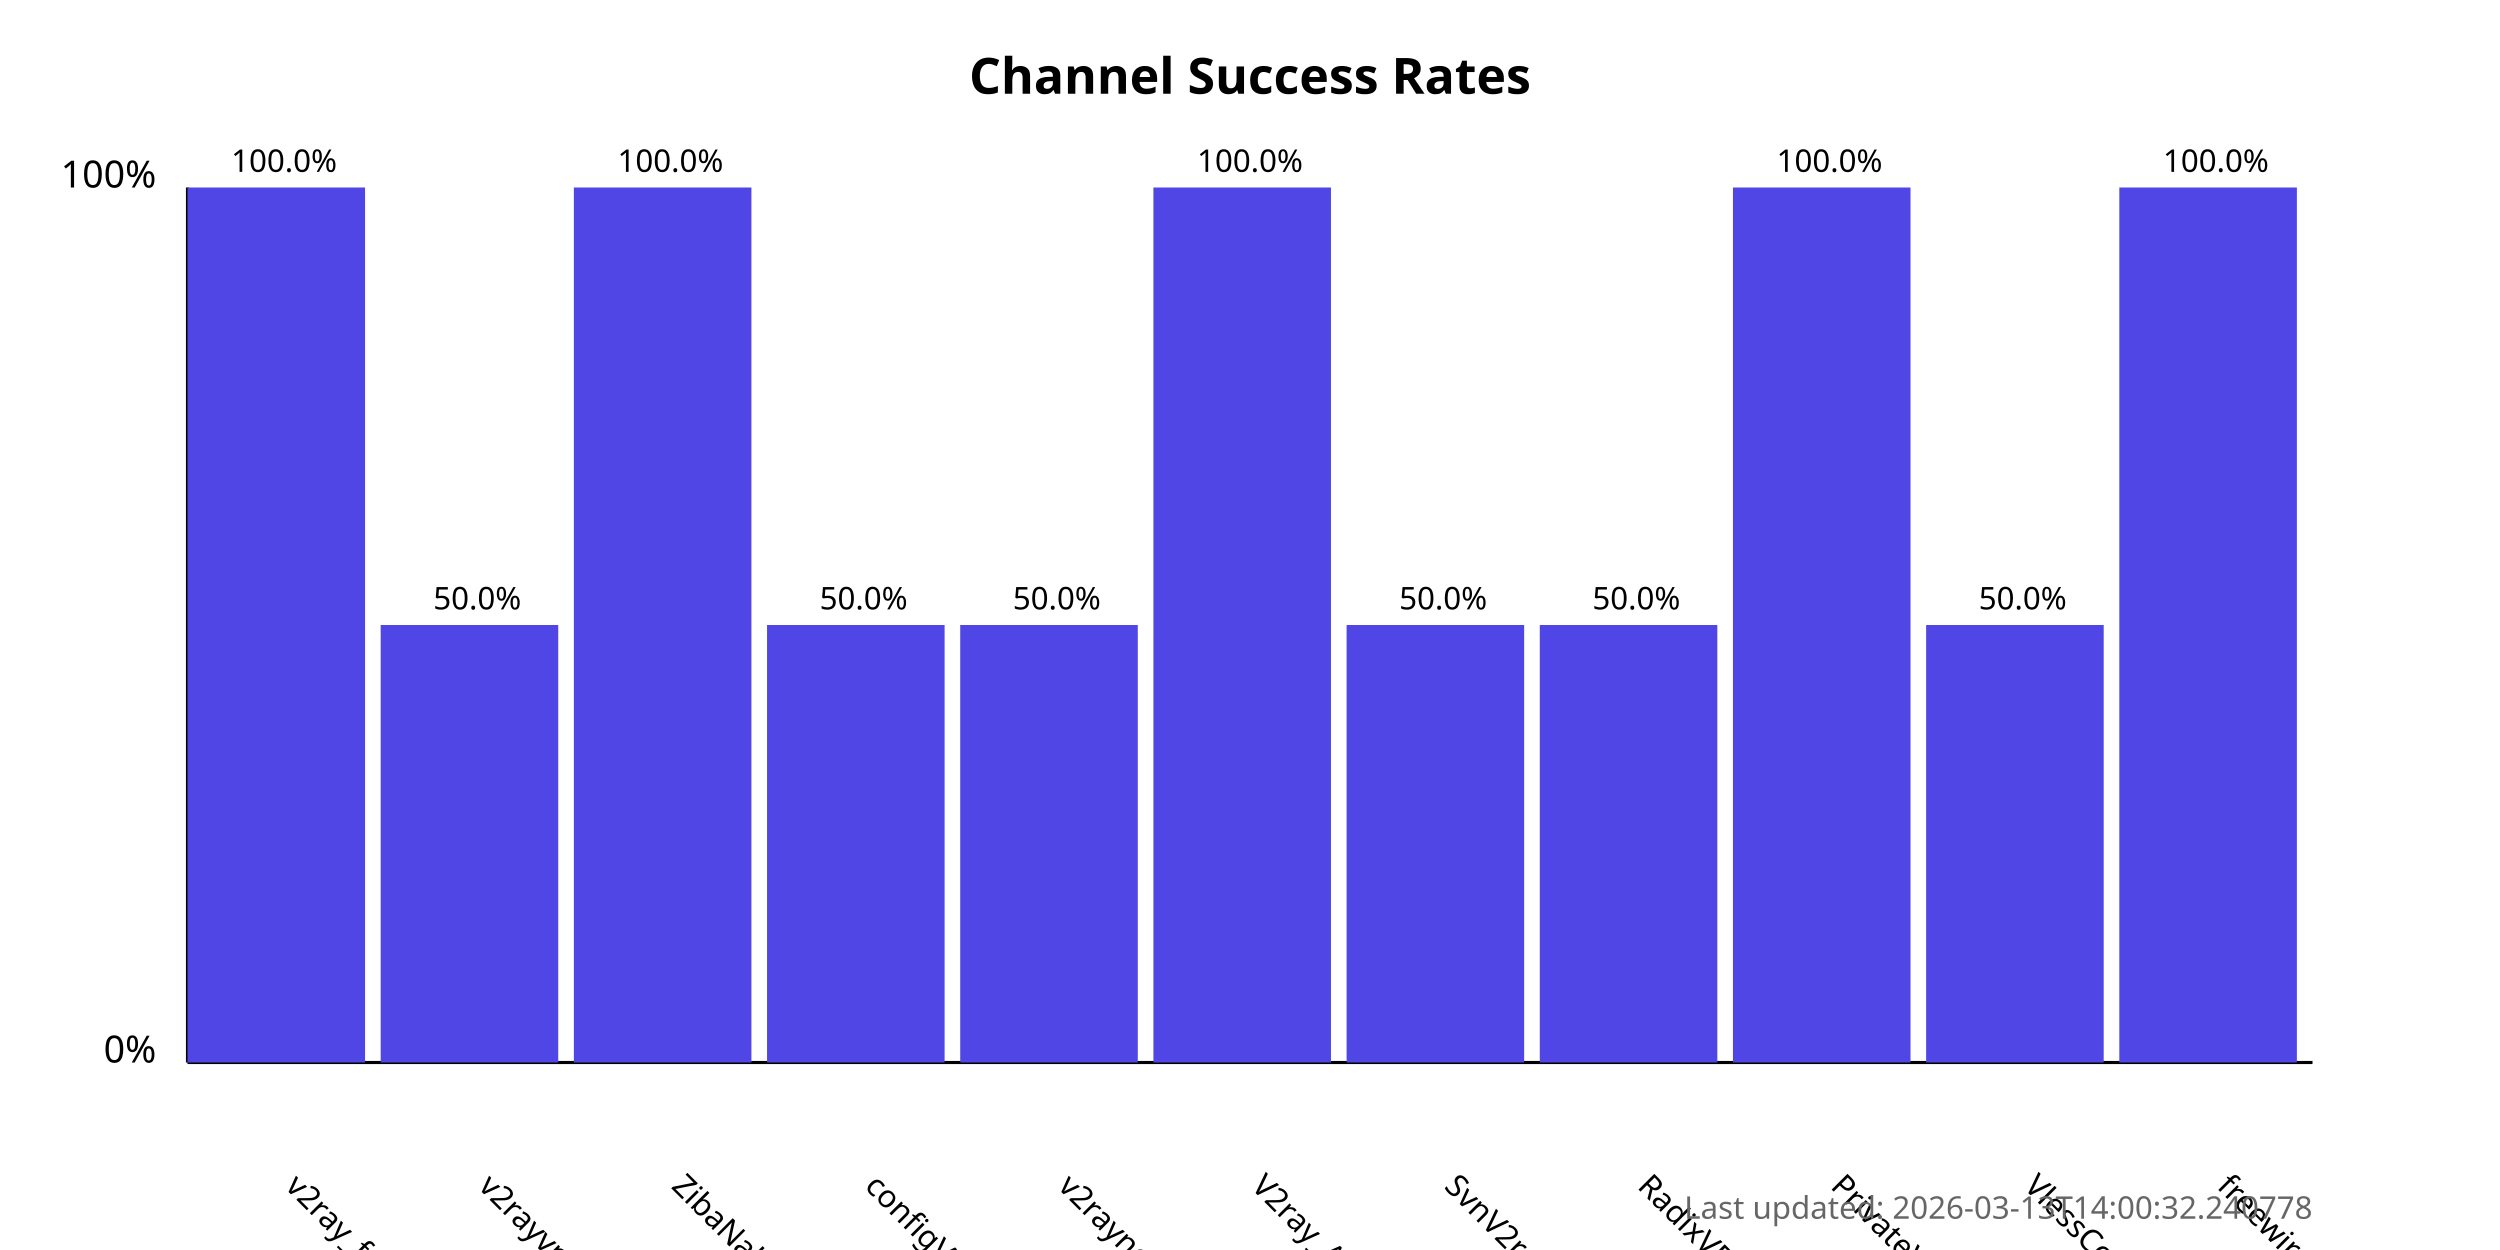
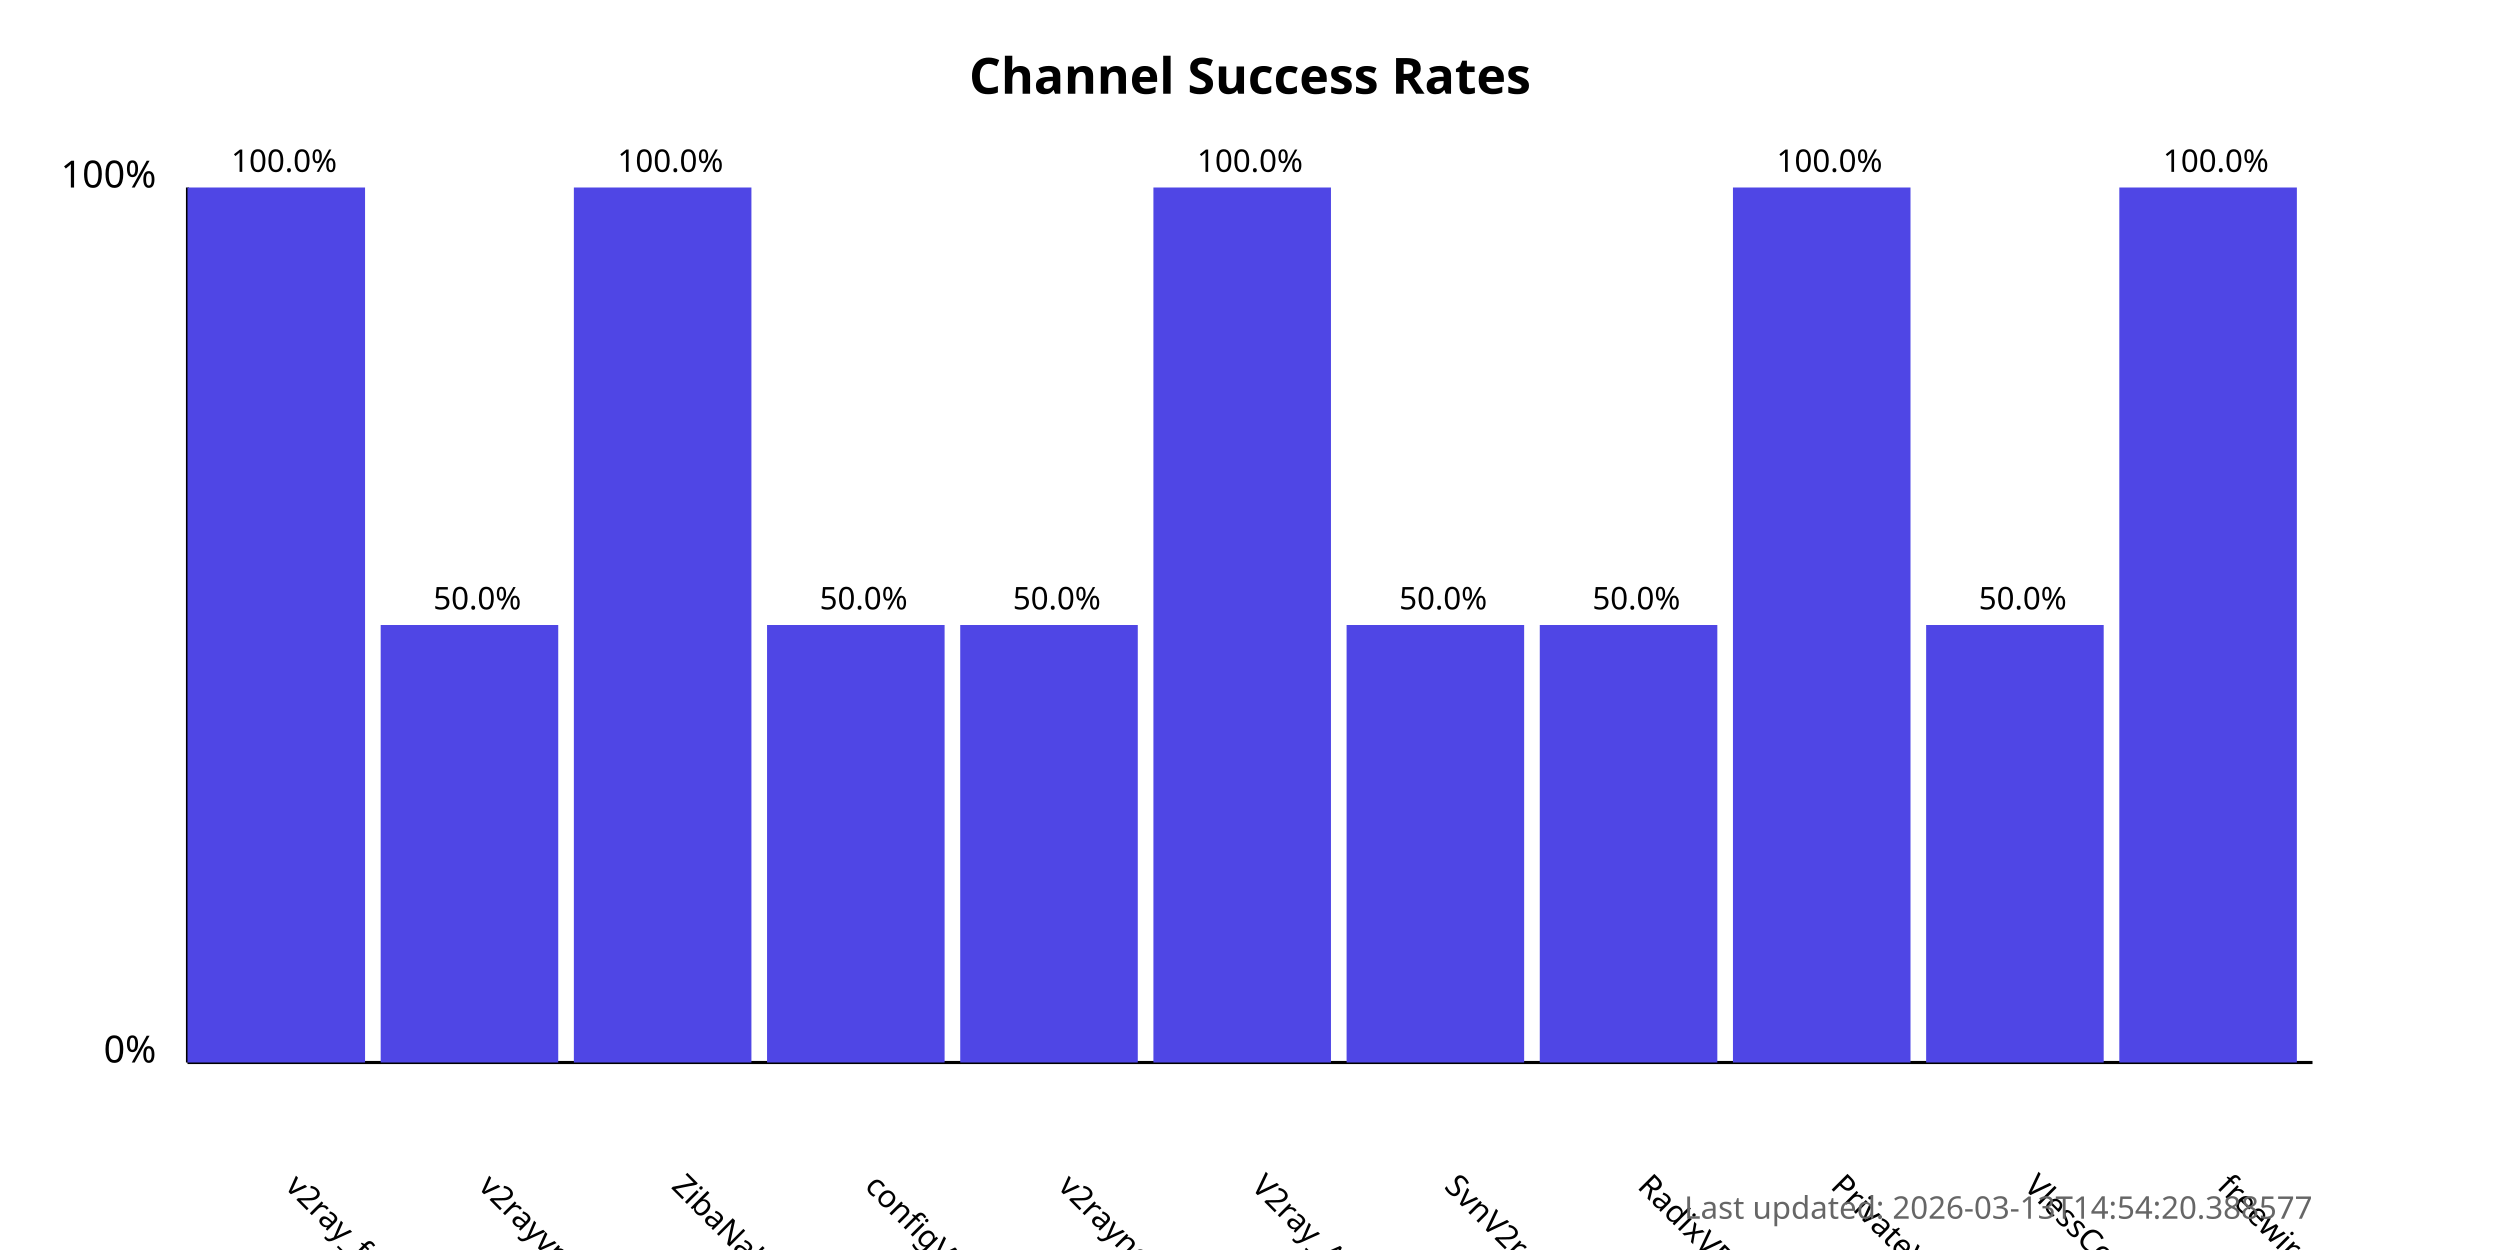
<svg xmlns="http://www.w3.org/2000/svg" width="800" height="400">
  <style>
            .chart-title { font: bold 16px sans-serif; }
            .axis-label { font: 12px sans-serif; }
            .tick-label { font: 10px sans-serif; }
            .bar { fill: #4f46e5; }
            .bar:hover { fill: #6366f1; }
            .timestamp { font: 10px sans-serif; fill: #666; }
        </style>
  <text x="400.0" y="30" text-anchor="middle" class="chart-title">
            Channel Success Rates
        </text>
  <line x1="60" y1="340" x2="60" y2="60" stroke="black" stroke-width="1" />
  <line x1="60" y1="340" x2="740" y2="340" stroke="black" stroke-width="1" />
  <text x="50" y="340" text-anchor="end" class="axis-label">0%</text>
  <text x="50" y="60" text-anchor="end" class="axis-label">100%</text>
  <g>
    <rect x="60" y="60.0" width="56.818" height="280.0" class="bar" />
    <text x="90.909" y="380" transform="rotate(45, 90.90909, 380)" text-anchor="start" class="tick-label">
                v2ray_free_conf
            </text>
    <text x="90.909" y="55.0" text-anchor="middle" class="tick-label">
                100.0%
            </text>
  </g>
  <g>
    <rect x="121.818" y="200.0" width="56.818" height="140.0" class="bar" />
    <text x="152.727" y="380" transform="rotate(45, 152.7273, 380)" text-anchor="start" class="tick-label">
                v2rayvpno
            </text>
    <text x="152.727" y="195.0" text-anchor="middle" class="tick-label">
                50.0%
            </text>
  </g>
  <g>
    <rect x="183.636" y="60.0" width="56.818" height="280.0" class="bar" />
    <text x="214.545" y="380" transform="rotate(45, 214.5455, 380)" text-anchor="start" class="tick-label">
                ZibaNabz
            </text>
    <text x="214.545" y="55.0" text-anchor="middle" class="tick-label">
                100.0%
            </text>
  </g>
  <g>
    <rect x="245.455" y="200.0" width="56.818" height="140.0" class="bar" />
    <text x="276.364" y="380" transform="rotate(45, 276.3636, 380)" text-anchor="start" class="tick-label">
                configV2rayForFree
            </text>
    <text x="276.364" y="195.0" text-anchor="middle" class="tick-label">
                50.0%
            </text>
  </g>
  <g>
    <rect x="307.273" y="200.0" width="56.818" height="140.0" class="bar" />
    <text x="338.182" y="380" transform="rotate(45, 338.1818, 380)" text-anchor="start" class="tick-label">
                v2rayngvpn
            </text>
    <text x="338.182" y="195.0" text-anchor="middle" class="tick-label">
                50.0%
            </text>
  </g>
  <g>
    <rect x="369.091" y="60.0" width="56.818" height="280.0" class="bar" />
    <text x="400.0" y="380" transform="rotate(45, 400.0, 380)" text-anchor="start" class="tick-label">
                V2ray_Alpha
            </text>
    <text x="400.0" y="55.0" text-anchor="middle" class="tick-label">
                100.0%
            </text>
  </g>
  <g>
    <rect x="430.909" y="200.0" width="56.818" height="140.0" class="bar" />
    <text x="461.818" y="380" transform="rotate(45, 461.8182, 380)" text-anchor="start" class="tick-label">
                SvnV2ray
            </text>
    <text x="461.818" y="195.0" text-anchor="middle" class="tick-label">
                50.0%
            </text>
  </g>
  <g>
    <rect x="492.727" y="200.0" width="56.818" height="140.0" class="bar" />
    <text x="523.636" y="380" transform="rotate(45, 523.6364, 380)" text-anchor="start" class="tick-label">
                RadixVPN
            </text>
    <text x="523.636" y="195.0" text-anchor="middle" class="tick-label">
                50.0%
            </text>
  </g>
  <g>
    <rect x="554.545" y="60.0" width="56.818" height="280.0" class="bar" />
    <text x="585.455" y="380" transform="rotate(45, 585.4545, 380)" text-anchor="start" class="tick-label">
                PrivateVPNs
            </text>
    <text x="585.455" y="55.0" text-anchor="middle" class="tick-label">
                100.0%
            </text>
  </g>
  <g>
    <rect x="616.364" y="200.0" width="56.818" height="140.0" class="bar" />
    <text x="647.273" y="380" transform="rotate(45, 647.2727, 380)" text-anchor="start" class="tick-label">
                VlessConfig
            </text>
    <text x="647.273" y="195.0" text-anchor="middle" class="tick-label">
                50.0%
            </text>
  </g>
  <g>
    <rect x="678.182" y="60.0" width="56.818" height="280.0" class="bar" />
    <text x="709.091" y="380" transform="rotate(45, 709.0909, 380)" text-anchor="start" class="tick-label">
                freewireguard
            </text>
    <text x="709.091" y="55.0" text-anchor="middle" class="tick-label">
                100.0%
            </text>
  </g>
  <text x="740" y="390" text-anchor="end" class="timestamp">
-             Last updated: 2026-03-13T14:00:32.240778
+             Last updated: 2026-03-13T14:54:20.388577
        </text>
</svg>
